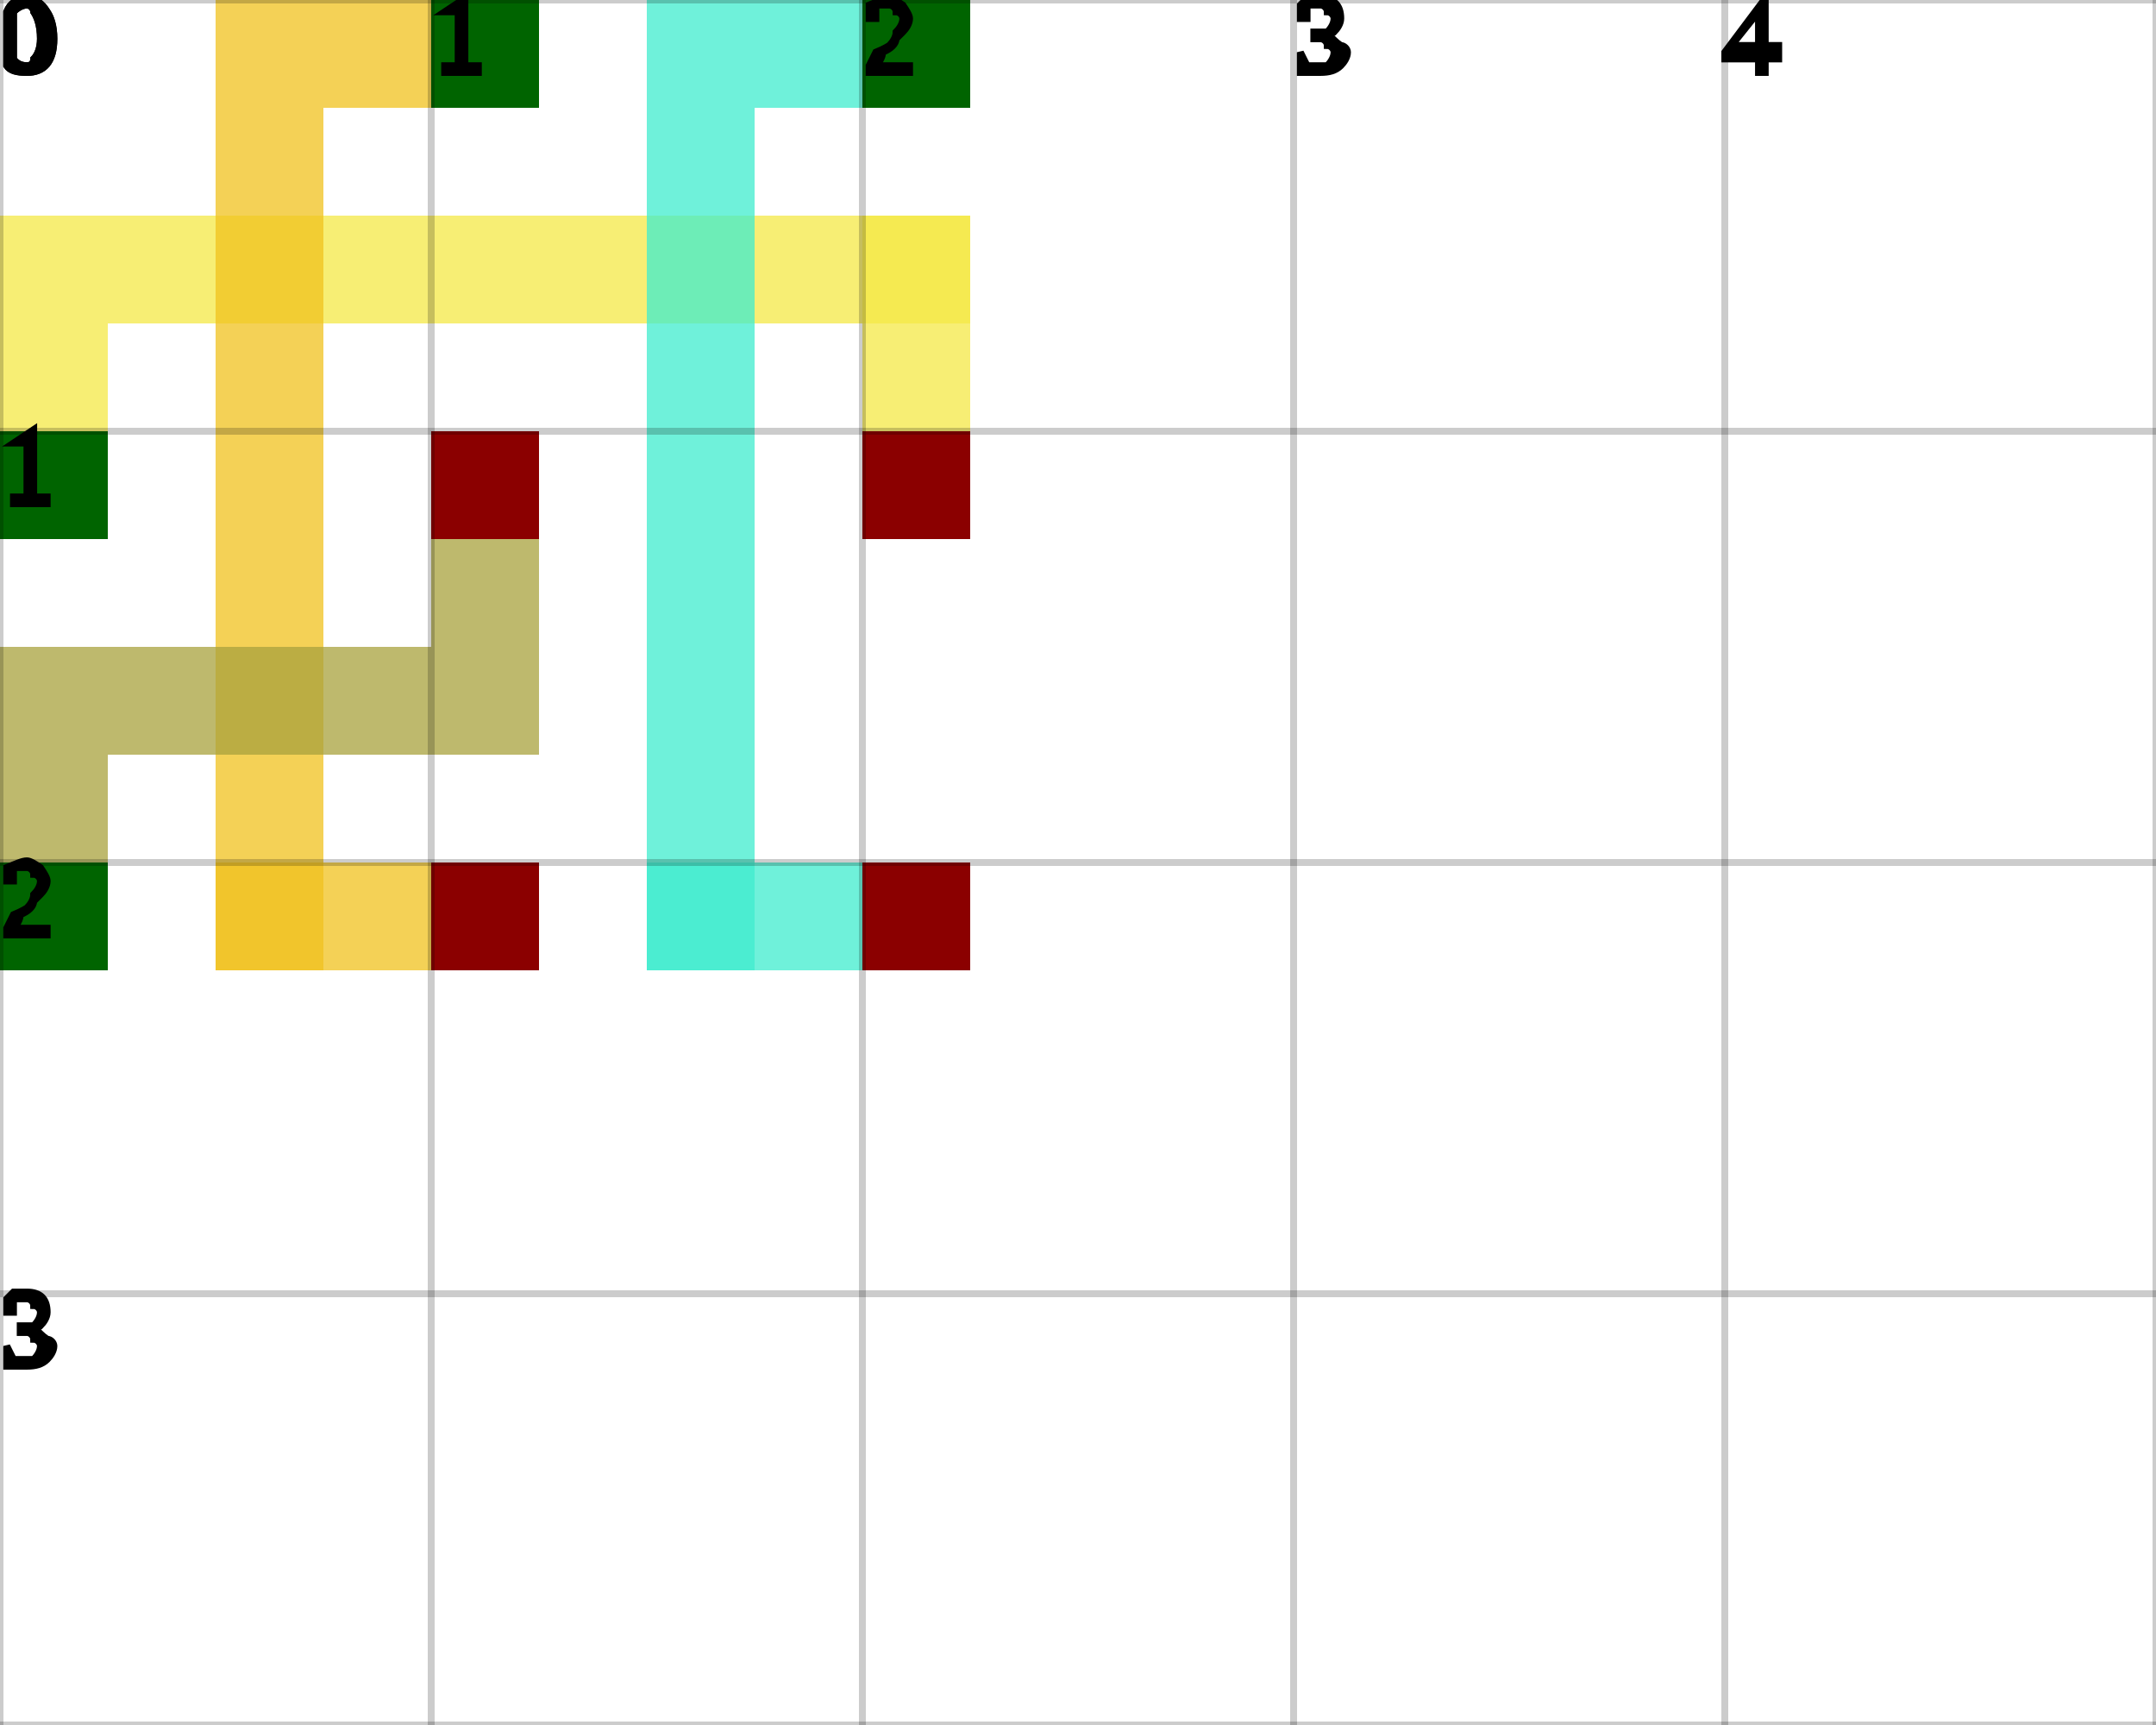
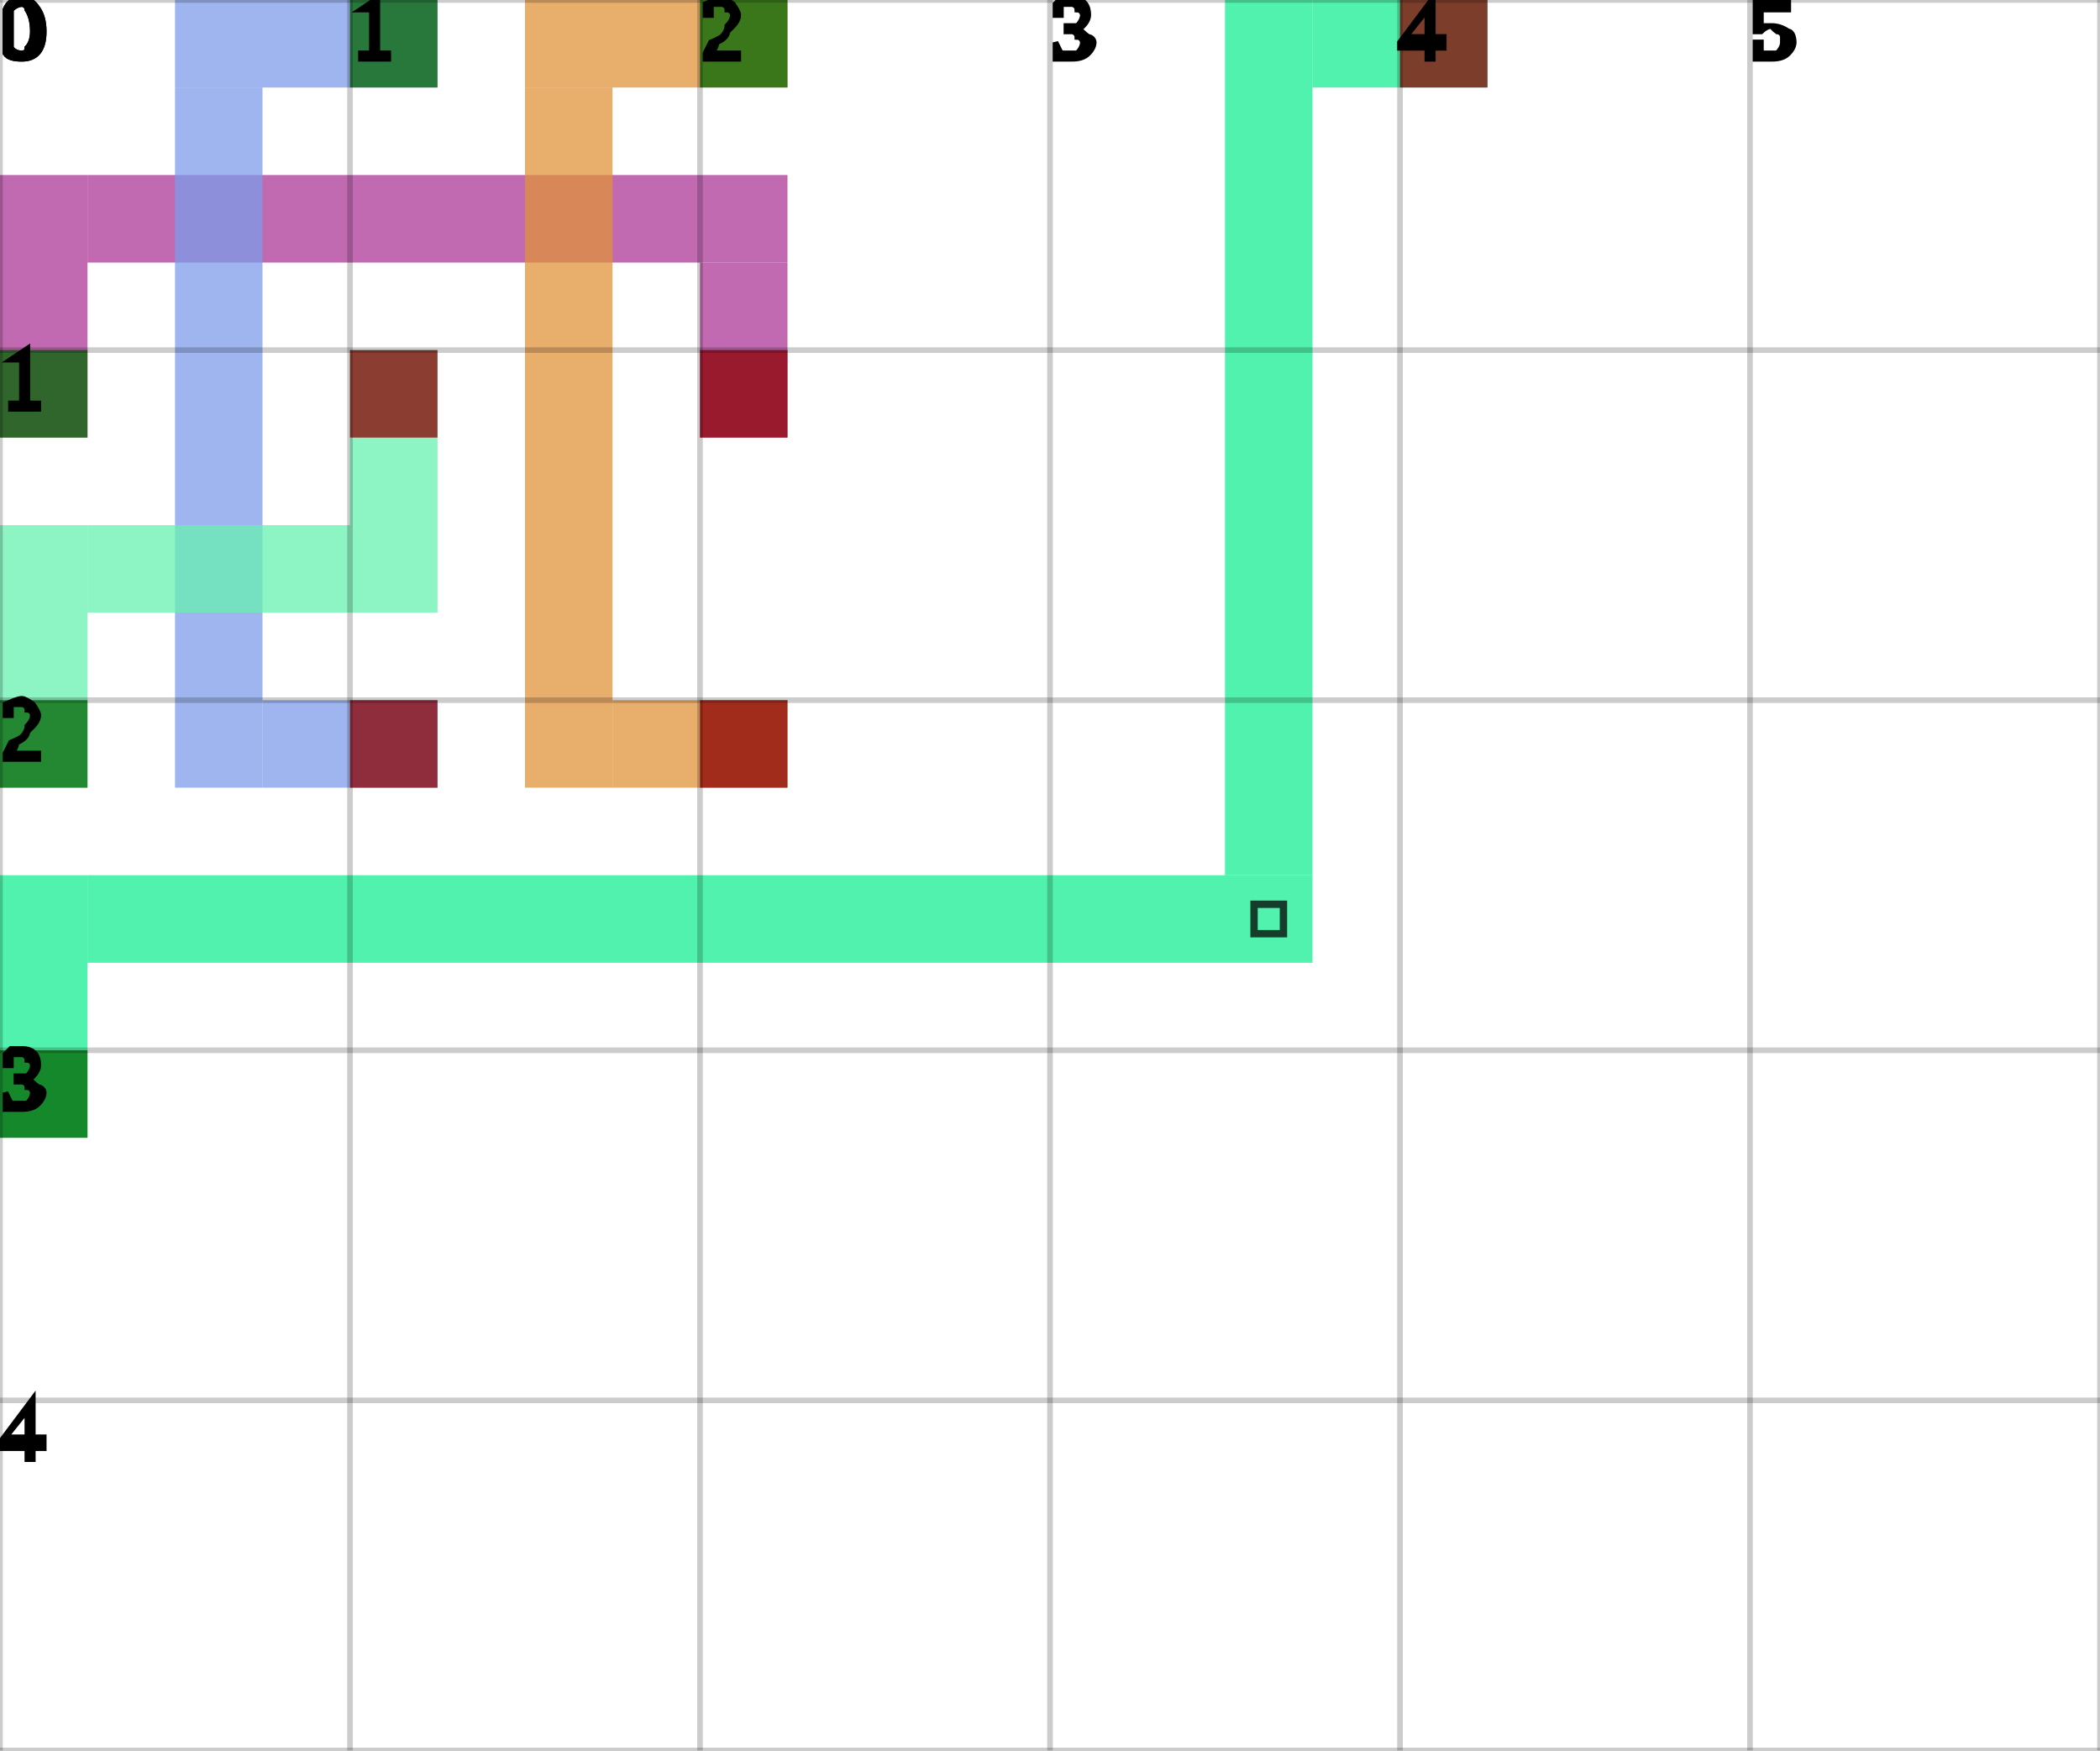
- <svg xmlns="http://www.w3.org/2000/svg" height="100%" viewBox="0 0 5 4" width="100%" background-color="none">
-   <path d="M 0 1 L 0.25 1 L 0.25 0.75 L 0 0.75 Z" fill="#F4E846" opacity="0.75" stroke-width="0.5" />
-   <path d="M 0 0.5 L 2.25 0.5 L 2.25 0.75 L 0 0.75 Z" fill="#F4E846" opacity="0.75" stroke-width="0.5" />
-   <path d="M 2 0.5 L 2.25 0.5 L 2.25 1.25 L 2 1.25 Z" fill="#F4E846" opacity="0.75" stroke-width="0.5" />
-   <path d="M 2 1 L 2.25 1 L 2.25 1.25 L 2 1.25 Z" fill="#F4E846" opacity="0.75" stroke-width="0.5" />
-   <rect fill="darkGreen" height="0.25" opacity="1" stroke-width="0.5" width="0.25" x="0" y="1" />
-   <rect fill="darkRed" height="0.25" opacity="1" stroke-width="0.5" width="0.25" x="2" y="1" />
-   <path d="M 1 0 L 0.75 0 L 0.75 0.25 L 1 0.25 Z" fill="#F0C21D" opacity="0.75" stroke-width="0.5" />
-   <path d="M 0.5 0 L 0.75 0 L 0.75 2.25 L 0.5 2.25 Z" fill="#F0C21D" opacity="0.75" stroke-width="0.5" />
-   <path d="M 0.5 2 L 1.25 2 L 1.25 2.25 L 0.5 2.25 Z" fill="#F0C21D" opacity="0.75" stroke-width="0.5" />
-   <path d="M 1 2 L 1.25 2 L 1.25 2.25 L 1 2.25 Z" fill="#F0C21D" opacity="0.75" stroke-width="0.5" />
-   <rect fill="darkGreen" height="0.25" opacity="1" stroke-width="0.5" width="0.25" x="1" y="0" />
-   <rect fill="darkRed" height="0.25" opacity="1" stroke-width="0.5" width="0.25" x="1" y="2" />
-   <path d="M 2 0 L 1.75 0 L 1.75 0.25 L 2 0.25 Z" fill="#3FECCE" opacity="0.75" stroke-width="0.5" />
-   <path d="M 1.5 0 L 1.75 0 L 1.75 2.25 L 1.5 2.25 Z" fill="#3FECCE" opacity="0.75" stroke-width="0.5" />
-   <path d="M 1.5 2 L 2.25 2 L 2.25 2.25 L 1.5 2.25 Z" fill="#3FECCE" opacity="0.75" stroke-width="0.5" />
-   <path d="M 2 2 L 2.25 2 L 2.25 2.25 L 2 2.25 Z" fill="#3FECCE" opacity="0.75" stroke-width="0.5" />
-   <rect fill="darkGreen" height="0.25" opacity="1" stroke-width="0.5" width="0.25" x="2" y="0" />
-   <rect fill="darkRed" height="0.25" opacity="1" stroke-width="0.5" width="0.25" x="2" y="2" />
-   <path d="M 0 2 L 0.25 2 L 0.25 1.75 L 0 1.75 Z" fill="#A8A23C" opacity="0.75" stroke-width="0.5" />
-   <path d="M 0 1.5 L 1.25 1.5 L 1.25 1.75 L 0 1.75 Z" fill="#A8A23C" opacity="0.75" stroke-width="0.5" />
-   <path d="M 1 1.5 L 1.25 1.5 L 1.25 1.25 L 1 1.25 Z" fill="#A8A23C" opacity="0.75" stroke-width="0.5" />
-   <path d="M 1 1 L 1.25 1 L 1.25 1.25 L 1 1.25 Z" fill="#A8A23C" opacity="0.75" stroke-width="0.5" />
-   <rect fill="darkGreen" height="0.25" opacity="1" stroke-width="0.5" width="0.25" x="0" y="2" />
-   <rect fill="darkRed" height="0.25" opacity="1" stroke-width="0.5" width="0.25" x="1" y="1" />
-   <line dominant-baseline="hanging" font-size="0.25" opacity="0.2" stroke="black" stroke-width="0.016" text-anchor="start" x1="0" x2="0" y1="0" y2="4" />
+ <svg xmlns="http://www.w3.org/2000/svg" height="100%" viewBox="0 0 6 5" width="100%" background-color="none">
+   <path d="M 0.25 1.25 L 0 1.25 L 0 0.5 L 0.25 0.5 Z" fill="#AC3797" opacity="0.75" stroke="transparent" stroke-width="0.5" />
+   <path d="M 0.25 0.75 L 2.25 0.75 L 2.25 0.5 L 0.25 0.5 Z" fill="#AC3797" opacity="0.75" stroke="transparent" stroke-width="0.5" />
+   <path d="M 2.25 0.75 L 2 0.75 L 2 1.25 L 2.25 1.25 Z" fill="#AC3797" opacity="0.75" stroke="transparent" stroke-width="0.5" />
+   <rect fill="darkGreen" height="0.25" opacity="0.75" stroke="transparent" stroke-width="0.5" width="0.25" x="0" y="1" />
+   <rect fill="darkRed" height="0.25" opacity="0.75" stroke="transparent" stroke-width="0.5" width="0.25" x="2" y="1" />
+   <path d="M 1.25 0.25 L 0.5 0.25 L 0.5 0 L 1.25 0 Z" fill="#7E9CEA" opacity="0.75" stroke="transparent" stroke-width="0.5" />
+   <path d="M 0.75 0.25 L 0.5 0.25 L 0.5 2.25 L 0.75 2.25 Z" fill="#7E9CEA" opacity="0.75" stroke="transparent" stroke-width="0.5" />
+   <path d="M 0.75 2.25 L 1.25 2.25 L 1.25 2 L 0.75 2 Z" fill="#7E9CEA" opacity="0.75" stroke="transparent" stroke-width="0.5" />
+   <rect fill="darkGreen" height="0.25" opacity="0.75" stroke="transparent" stroke-width="0.5" width="0.25" x="1" y="0" />
+   <rect fill="darkRed" height="0.25" opacity="0.75" stroke="transparent" stroke-width="0.5" width="0.25" x="1" y="2" />
+   <path d="M 2.25 0.25 L 1.5 0.25 L 1.5 0 L 2.25 0 Z" fill="#E0933B" opacity="0.75" stroke="transparent" stroke-width="0.5" />
+   <path d="M 1.75 0.25 L 1.5 0.25 L 1.5 2.25 L 1.75 2.25 Z" fill="#E0933B" opacity="0.75" stroke="transparent" stroke-width="0.5" />
+   <path d="M 1.75 2.25 L 2.25 2.25 L 2.25 2 L 1.75 2 Z" fill="#E0933B" opacity="0.75" stroke="transparent" stroke-width="0.5" />
+   <rect fill="darkGreen" height="0.25" opacity="0.75" stroke="transparent" stroke-width="0.5" width="0.25" x="2" y="0" />
+   <rect fill="darkRed" height="0.25" opacity="0.75" stroke="transparent" stroke-width="0.5" width="0.25" x="2" y="2" />
+   <path d="M 0.25 2.25 L 0 2.25 L 0 1.5 L 0.25 1.5 Z" fill="#67F0B0" opacity="0.75" stroke="transparent" stroke-width="0.5" />
+   <path d="M 0.25 1.75 L 1.25 1.75 L 1.25 1.5 L 0.25 1.5 Z" fill="#67F0B0" opacity="0.75" stroke="transparent" stroke-width="0.5" />
+   <path d="M 1.25 1.5 L 1 1.5 L 1 1 L 1.25 1 Z" fill="#67F0B0" opacity="0.75" stroke="transparent" stroke-width="0.5" />
+   <rect fill="darkGreen" height="0.25" opacity="0.75" stroke="transparent" stroke-width="0.5" width="0.25" x="0" y="2" />
+   <rect fill="darkRed" height="0.25" opacity="0.75" stroke="transparent" stroke-width="0.5" width="0.25" x="1" y="1" />
+   <path d="M 0.25 3.25 L 0 3.25 L 0 2.5 L 0.25 2.5 Z" fill="#15ED92" opacity="0.75" stroke="transparent" stroke-width="0.5" />
+   <path d="M 0.25 2.75 L 3.75 2.75 L 3.75 2.5 L 0.25 2.5 Z" fill="#15ED92" opacity="0.75" stroke="transparent" stroke-width="0.5" />
+   <path d="M 3.75 2.5 L 3.5 2.5 L 3.5 0 L 3.75 0 Z" fill="#15ED92" opacity="0.75" stroke="transparent" stroke-width="0.5" />
+   <path d="M 3.583 2.583 L 3.667 2.583 L 3.667 2.667 L 3.583 2.667 Z" fill="transparent" opacity="0.75" stroke="black" stroke-width="0.021" />
+   <path d="M 3.75 0.25 L 4.25 0.25 L 4.25 0 L 3.75 0 Z" fill="#15ED92" opacity="0.75" stroke="transparent" stroke-width="0.5" />
+   <rect fill="darkGreen" height="0.25" opacity="0.75" stroke="transparent" stroke-width="0.5" width="0.25" x="0" y="3" />
+   <rect fill="darkRed" height="0.25" opacity="0.75" stroke="transparent" stroke-width="0.5" width="0.25" x="4" y="0" />
+   <line dominant-baseline="hanging" fill="transparent" font-size="0.25" opacity="0.2" stroke="black" stroke-width="0.016" text-anchor="start" x1="0" x2="0" y1="0" y2="5" />
  <text dominant-baseline="hanging" fill="black" font-size="0.25" opacity="1" stroke="black" stroke-width="0.016" text-anchor="start" x="0" y="0">0</text>
-   <line dominant-baseline="hanging" font-size="0.25" opacity="0.2" stroke="black" stroke-width="0.016" text-anchor="start" x1="1" x2="1" y1="0" y2="4" />
+   <line dominant-baseline="hanging" fill="transparent" font-size="0.25" opacity="0.2" stroke="black" stroke-width="0.016" text-anchor="start" x1="1" x2="1" y1="0" y2="5" />
  <text dominant-baseline="hanging" fill="black" font-size="0.25" opacity="1" stroke="black" stroke-width="0.016" text-anchor="start" x="1" y="0">1</text>
-   <line dominant-baseline="hanging" font-size="0.25" opacity="0.2" stroke="black" stroke-width="0.016" text-anchor="start" x1="2" x2="2" y1="0" y2="4" />
+   <line dominant-baseline="hanging" fill="transparent" font-size="0.25" opacity="0.2" stroke="black" stroke-width="0.016" text-anchor="start" x1="2" x2="2" y1="0" y2="5" />
  <text dominant-baseline="hanging" fill="black" font-size="0.25" opacity="1" stroke="black" stroke-width="0.016" text-anchor="start" x="2" y="0">2</text>
-   <line dominant-baseline="hanging" font-size="0.25" opacity="0.2" stroke="black" stroke-width="0.016" text-anchor="start" x1="3" x2="3" y1="0" y2="4" />
+   <line dominant-baseline="hanging" fill="transparent" font-size="0.25" opacity="0.2" stroke="black" stroke-width="0.016" text-anchor="start" x1="3" x2="3" y1="0" y2="5" />
  <text dominant-baseline="hanging" fill="black" font-size="0.25" opacity="1" stroke="black" stroke-width="0.016" text-anchor="start" x="3" y="0">3</text>
-   <line dominant-baseline="hanging" font-size="0.25" opacity="0.2" stroke="black" stroke-width="0.016" text-anchor="start" x1="4" x2="4" y1="0" y2="4" />
+   <line dominant-baseline="hanging" fill="transparent" font-size="0.25" opacity="0.2" stroke="black" stroke-width="0.016" text-anchor="start" x1="4" x2="4" y1="0" y2="5" />
  <text dominant-baseline="hanging" fill="black" font-size="0.25" opacity="1" stroke="black" stroke-width="0.016" text-anchor="start" x="4" y="0">4</text>
-   <line dominant-baseline="hanging" font-size="0.25" opacity="0.2" stroke="black" stroke-width="0.016" text-anchor="start" x1="5" x2="5" y1="0" y2="4" />
-   <line dominant-baseline="hanging" font-size="0.25" opacity="0.2" stroke="black" stroke-width="0.016" text-anchor="start" x1="0" x2="5" y1="0" y2="0" />
+   <line dominant-baseline="hanging" fill="transparent" font-size="0.25" opacity="0.2" stroke="black" stroke-width="0.016" text-anchor="start" x1="5" x2="5" y1="0" y2="5" />
+   <text dominant-baseline="hanging" fill="black" font-size="0.25" opacity="1" stroke="black" stroke-width="0.016" text-anchor="start" x="5" y="0">5</text>
+   <line dominant-baseline="hanging" fill="transparent" font-size="0.25" opacity="0.2" stroke="black" stroke-width="0.016" text-anchor="start" x1="6" x2="6" y1="0" y2="5" />
+   <line dominant-baseline="hanging" fill="transparent" font-size="0.25" opacity="0.2" stroke="black" stroke-width="0.016" text-anchor="start" x1="0" x2="6" y1="0" y2="0" />
  <text dominant-baseline="hanging" fill="black" font-size="0.25" opacity="1" stroke="black" stroke-width="0.016" text-anchor="start" x="0" y="0">0</text>
-   <line dominant-baseline="hanging" font-size="0.25" opacity="0.2" stroke="black" stroke-width="0.016" text-anchor="start" x1="0" x2="5" y1="1" y2="1" />
+   <line dominant-baseline="hanging" fill="transparent" font-size="0.25" opacity="0.2" stroke="black" stroke-width="0.016" text-anchor="start" x1="0" x2="6" y1="1" y2="1" />
  <text dominant-baseline="hanging" fill="black" font-size="0.25" opacity="1" stroke="black" stroke-width="0.016" text-anchor="start" x="0" y="1">1</text>
-   <line dominant-baseline="hanging" font-size="0.25" opacity="0.2" stroke="black" stroke-width="0.016" text-anchor="start" x1="0" x2="5" y1="2" y2="2" />
+   <line dominant-baseline="hanging" fill="transparent" font-size="0.25" opacity="0.2" stroke="black" stroke-width="0.016" text-anchor="start" x1="0" x2="6" y1="2" y2="2" />
  <text dominant-baseline="hanging" fill="black" font-size="0.25" opacity="1" stroke="black" stroke-width="0.016" text-anchor="start" x="0" y="2">2</text>
-   <line dominant-baseline="hanging" font-size="0.25" opacity="0.2" stroke="black" stroke-width="0.016" text-anchor="start" x1="0" x2="5" y1="3" y2="3" />
+   <line dominant-baseline="hanging" fill="transparent" font-size="0.25" opacity="0.2" stroke="black" stroke-width="0.016" text-anchor="start" x1="0" x2="6" y1="3" y2="3" />
  <text dominant-baseline="hanging" fill="black" font-size="0.25" opacity="1" stroke="black" stroke-width="0.016" text-anchor="start" x="0" y="3">3</text>
-   <line dominant-baseline="hanging" font-size="0.25" opacity="0.2" stroke="black" stroke-width="0.016" text-anchor="start" x1="0" x2="5" y1="4" y2="4" />
+   <line dominant-baseline="hanging" fill="transparent" font-size="0.25" opacity="0.2" stroke="black" stroke-width="0.016" text-anchor="start" x1="0" x2="6" y1="4" y2="4" />
+   <text dominant-baseline="hanging" fill="black" font-size="0.25" opacity="1" stroke="black" stroke-width="0.016" text-anchor="start" x="0" y="4">4</text>
+   <line dominant-baseline="hanging" fill="transparent" font-size="0.25" opacity="0.2" stroke="black" stroke-width="0.016" text-anchor="start" x1="0" x2="6" y1="5" y2="5" />
</svg>
